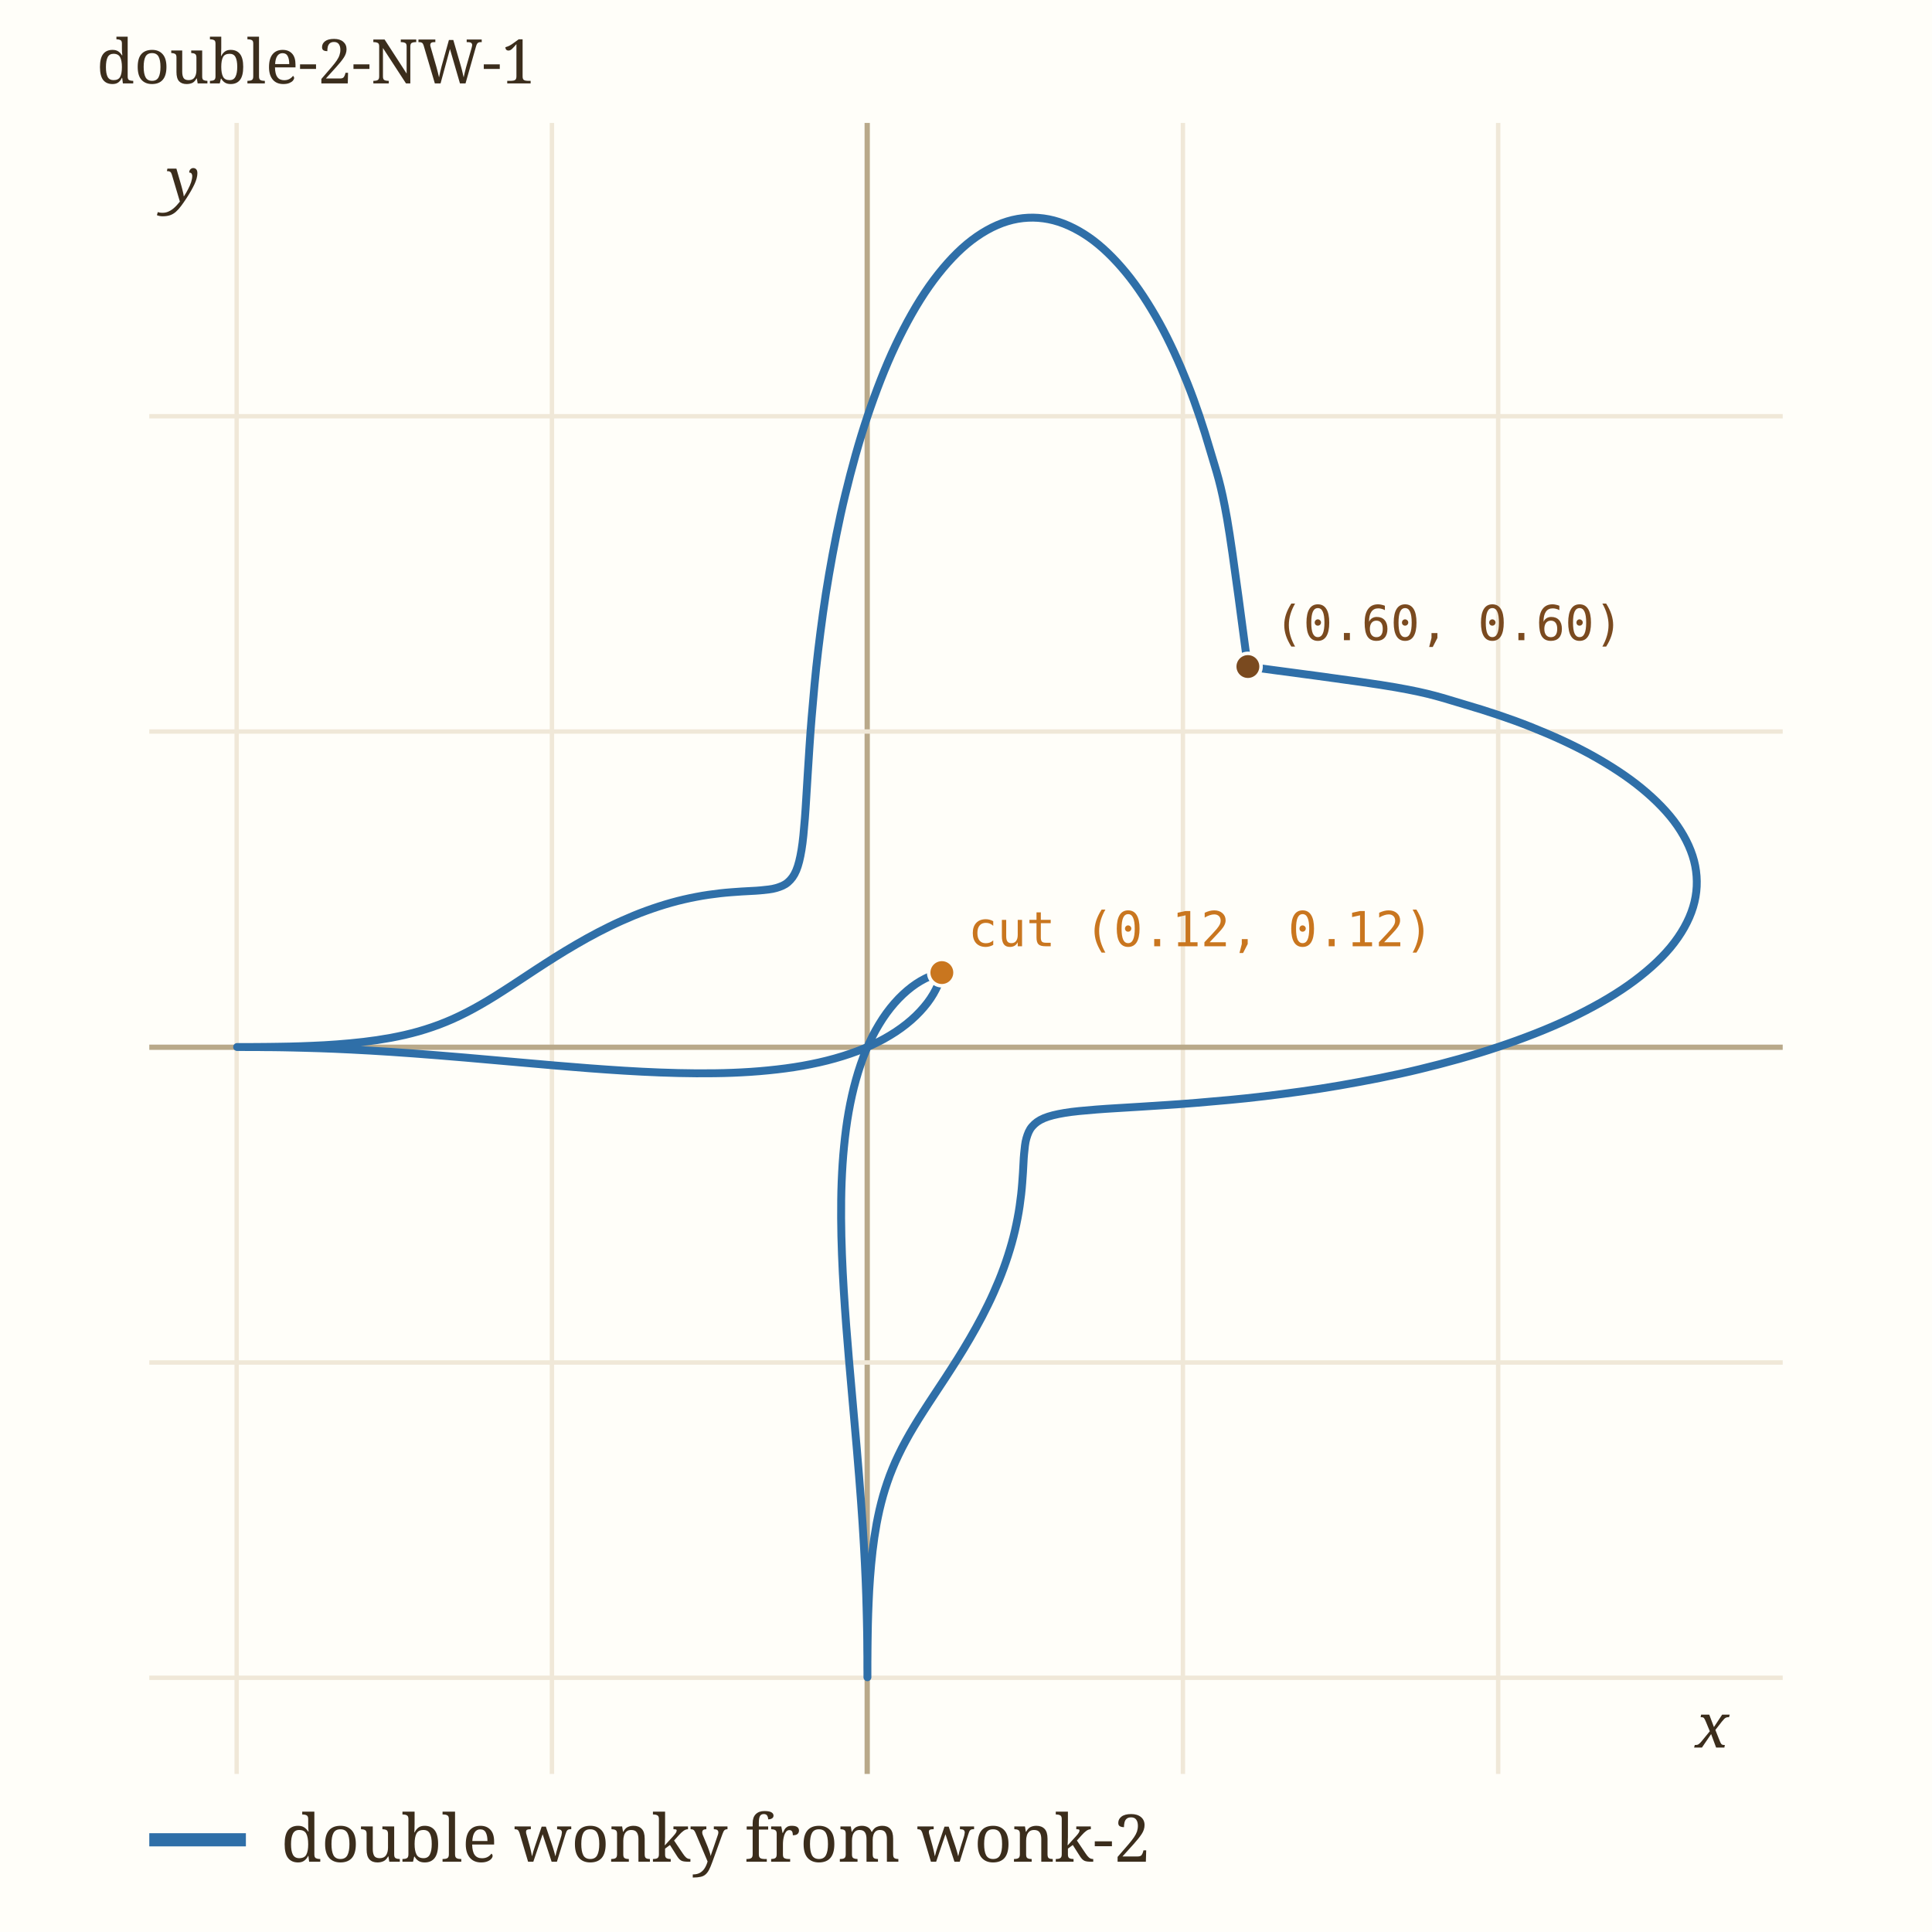
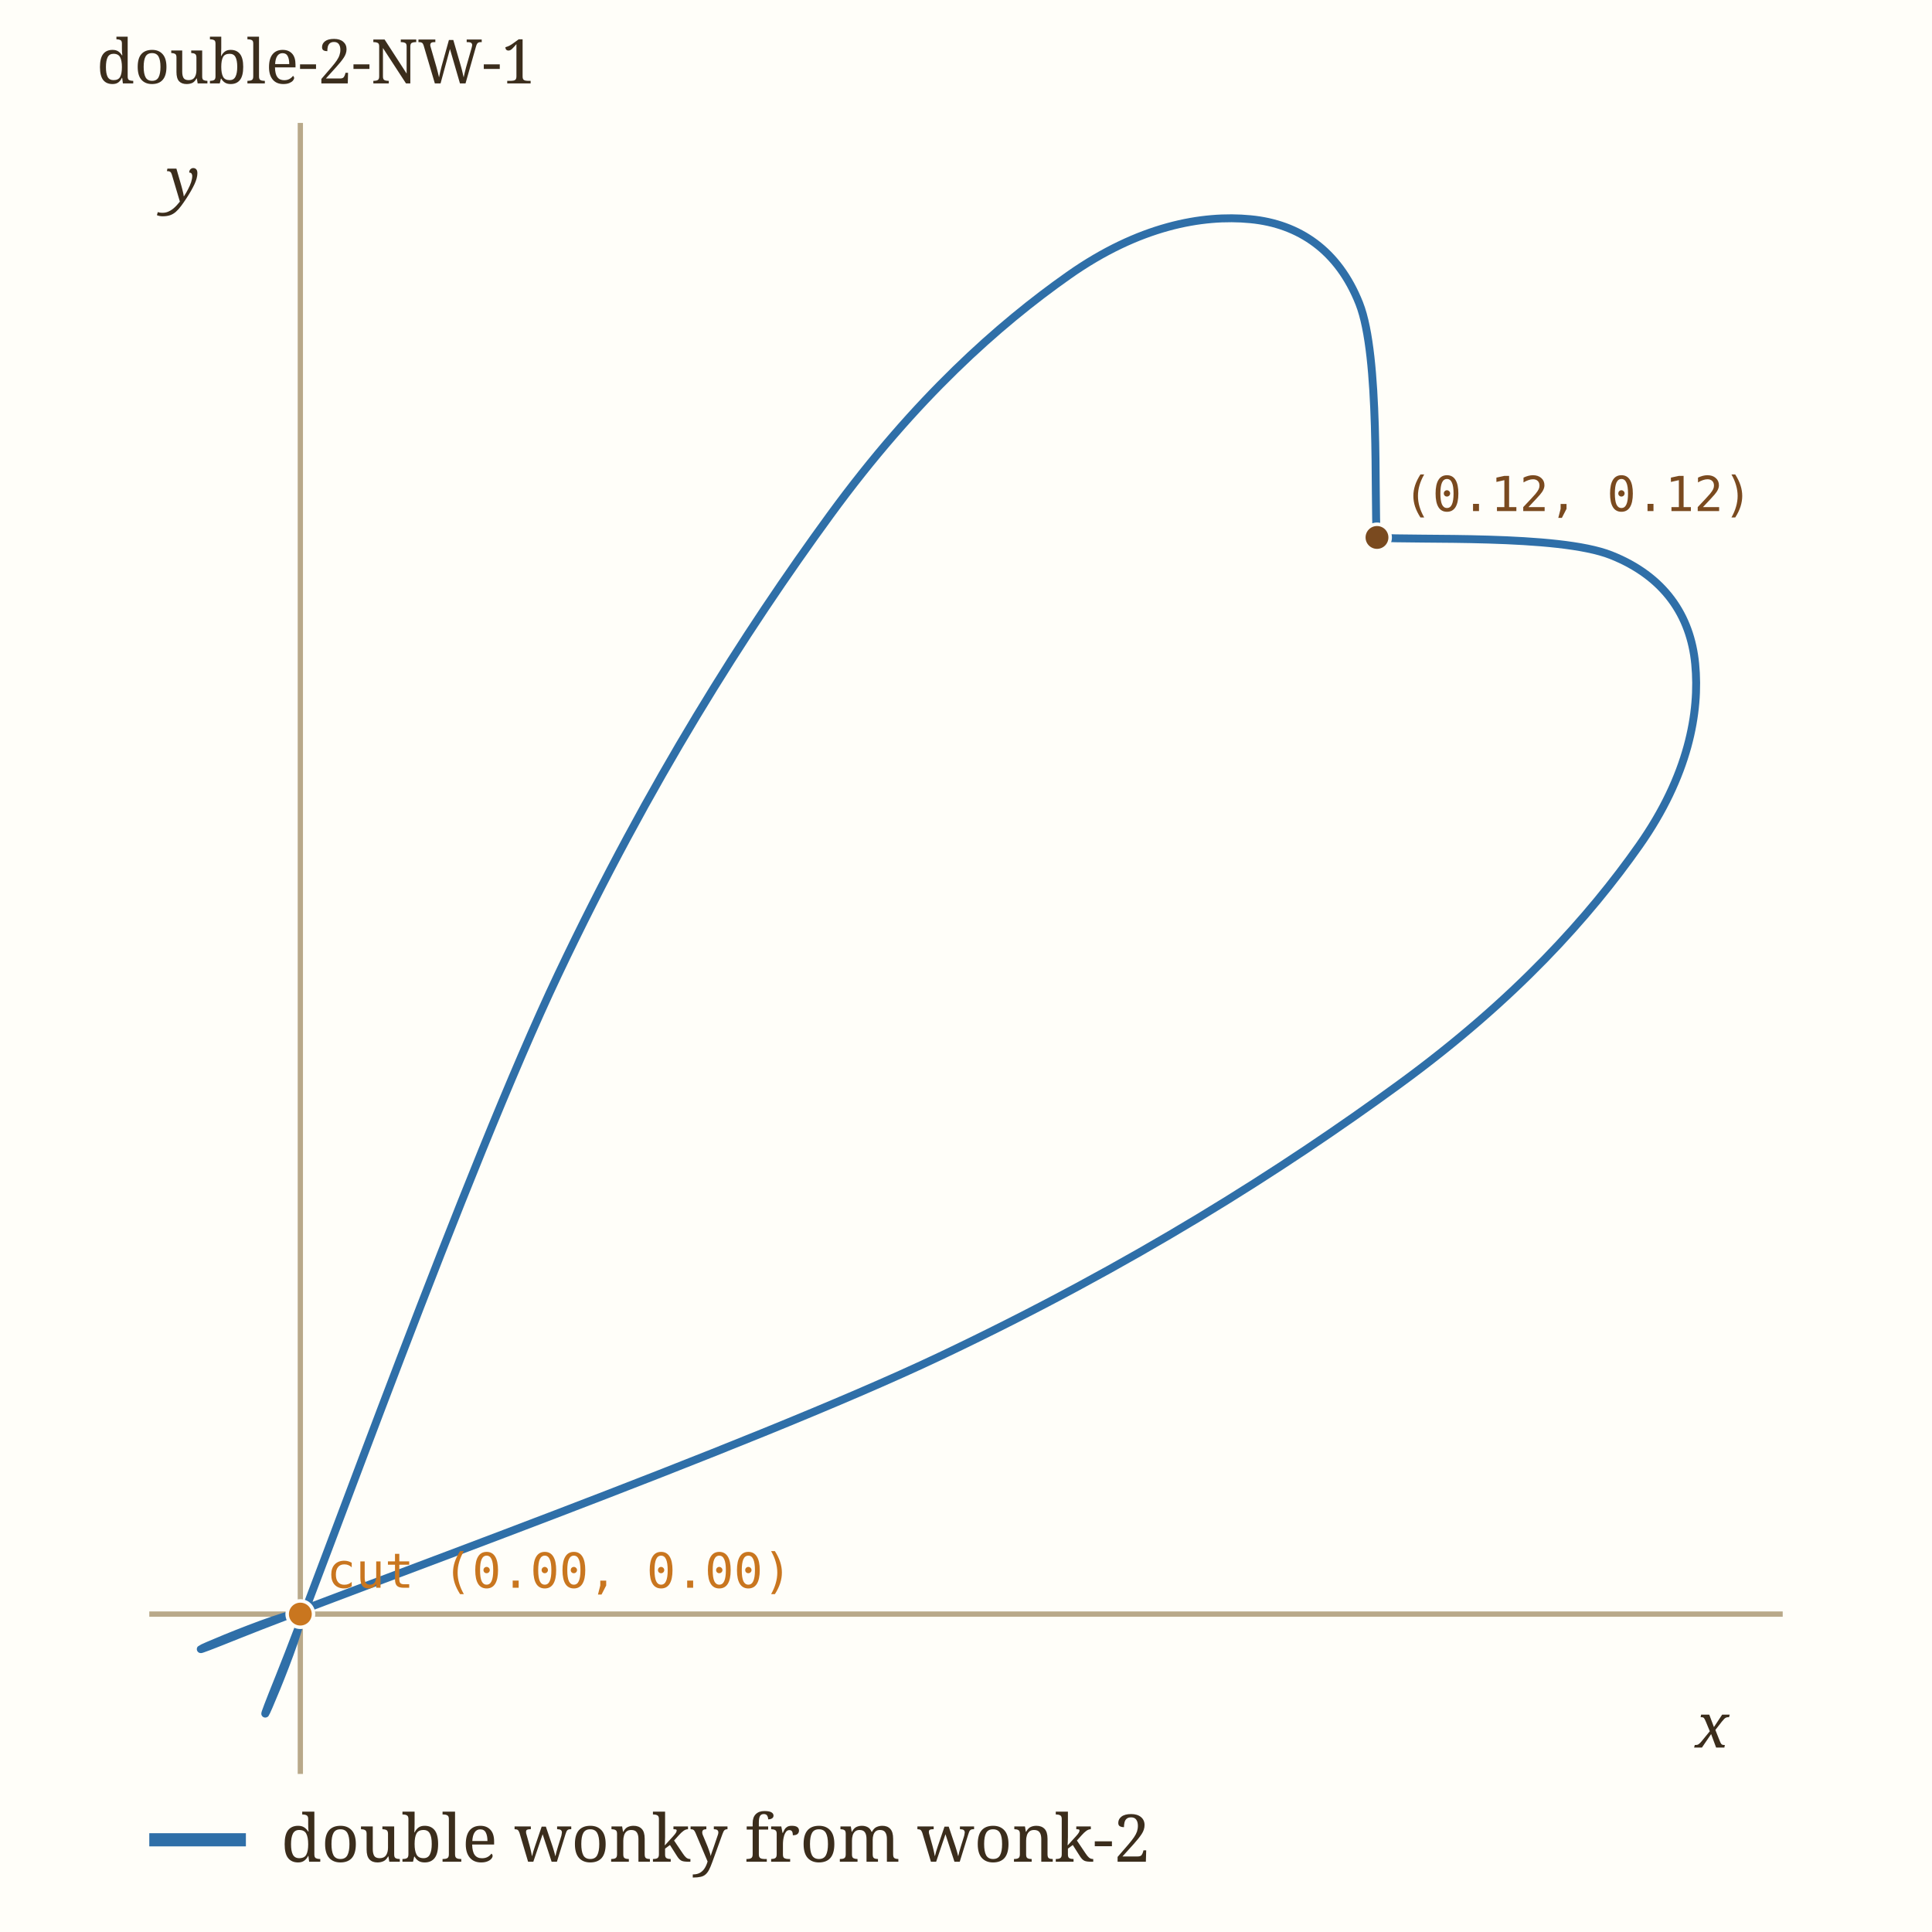
<svg xmlns="http://www.w3.org/2000/svg" viewBox="0 0 440 440" width="440" height="440" role="img" aria-label="double-2-NW-1" data-panel="double-2-NW-1">
  <rect x="0" y="0" width="440" height="440" fill="#fffef9" />
  <clipPath id="clip-double-2-NW-1">
    <rect x="34" y="28" width="372" height="376" />
  </clipPath>
  <g clip-path="url(#clip-double-2-NW-1)">
-     <line x1="53.9" x2="53.9" y1="28" y2="404" stroke="#f0e8d8" stroke-width="1" />
-     <text x="53.9" y="418.0" font-family="ui-monospace, Menlo, monospace" font-size="11" fill="#9c8a6a" text-anchor="middle">-1</text>
-     <line x1="125.7" x2="125.7" y1="28" y2="404" stroke="#f0e8d8" stroke-width="1" />
-     <text x="125.7" y="418.0" font-family="ui-monospace, Menlo, monospace" font-size="11" fill="#9c8a6a" text-anchor="middle">-0.5</text>
-     <line x1="197.5" x2="197.5" y1="28" y2="404" stroke="#b9a98a" stroke-width="1.2" />
-     <line x1="269.4" x2="269.4" y1="28" y2="404" stroke="#f0e8d8" stroke-width="1" />
-     <text x="269.4" y="418.0" font-family="ui-monospace, Menlo, monospace" font-size="11" fill="#9c8a6a" text-anchor="middle">0.5</text>
-     <line x1="341.2" x2="341.2" y1="28" y2="404" stroke="#f0e8d8" stroke-width="1" />
-     <text x="341.2" y="418.0" font-family="ui-monospace, Menlo, monospace" font-size="11" fill="#9c8a6a" text-anchor="middle">1</text>
-     <line x1="34" x2="406" y1="382.1" y2="382.1" stroke="#f0e8d8" stroke-width="1" />
-     <text x="28.0" y="386.1" font-family="ui-monospace, Menlo, monospace" font-size="11" fill="#9c8a6a" text-anchor="end">-1</text>
-     <line x1="34" x2="406" y1="310.3" y2="310.3" stroke="#f0e8d8" stroke-width="1" />
-     <text x="28.0" y="314.3" font-family="ui-monospace, Menlo, monospace" font-size="11" fill="#9c8a6a" text-anchor="end">-0.5</text>
-     <line x1="34" x2="406" y1="238.5" y2="238.5" stroke="#b9a98a" stroke-width="1.2" />
-     <line x1="34" x2="406" y1="166.6" y2="166.6" stroke="#f0e8d8" stroke-width="1" />
-     <text x="28.0" y="170.6" font-family="ui-monospace, Menlo, monospace" font-size="11" fill="#9c8a6a" text-anchor="end">0.5</text>
-     <line x1="34" x2="406" y1="94.8" y2="94.8" stroke="#f0e8d8" stroke-width="1" />
-     <text x="28.0" y="98.8" font-family="ui-monospace, Menlo, monospace" font-size="11" fill="#9c8a6a" text-anchor="end">1</text>
-     <path d="M284.18,151.82 C283.39,146.22 280.90,126.42 279.47,118.20 C278.03,109.98 277.09,107.63 275.58,102.48 C274.08,97.33 272.36,92.12 270.43,87.29 C268.51,82.46 266.35,77.72 264.03,73.52 C261.70,69.32 259.14,65.37 256.46,62.12 C253.78,58.86 250.89,56.03 247.95,54.00 C245.00,51.97 241.89,50.53 238.80,49.93 C235.72,49.33 232.52,49.46 229.42,50.41 C226.32,51.35 223.18,53.12 220.21,55.58 C217.25,58.05 214.32,61.36 211.61,65.20 C208.90,69.04 206.31,73.68 203.96,78.62 C201.62,83.55 199.46,89.16 197.55,94.84 C195.64,100.51 193.95,106.66 192.50,112.66 C191.04,118.65 189.83,124.90 188.81,130.80 C187.78,136.71 187.00,142.62 186.34,148.07 C185.68,153.51 185.24,158.76 184.84,163.47 C184.44,168.18 184.21,172.52 183.95,176.34 C183.70,180.15 183.54,183.48 183.31,186.35 C183.08,189.22 182.87,191.57 182.54,193.55 C182.21,195.53 181.85,197.00 181.34,198.24 C180.82,199.47 180.22,200.26 179.45,200.93 C178.69,201.60 177.80,201.93 176.76,202.24 C175.73,202.55 174.54,202.63 173.23,202.77 C171.93,202.90 170.47,202.92 168.93,203.03 C167.39,203.14 165.71,203.24 163.98,203.44 C162.26,203.64 160.42,203.89 158.58,204.25 C156.73,204.60 154.81,205.04 152.92,205.57 C151.02,206.10 149.08,206.73 147.19,207.42 C145.31,208.10 143.41,208.89 141.58,209.71 C139.75,210.52 137.95,211.42 136.21,212.32 C134.48,213.22 132.79,214.17 131.17,215.11 C129.55,216.04 127.99,217.01 126.49,217.94 C125.00,218.87 123.57,219.81 122.19,220.70 C120.81,221.60 119.50,222.48 118.23,223.31 C116.96,224.14 115.75,224.95 114.56,225.70 C113.37,226.46 112.24,227.18 111.11,227.85 C109.99,228.52 108.91,229.15 107.83,229.73 C106.76,230.32 105.70,230.86 104.65,231.36 C103.60,231.87 102.57,232.33 101.53,232.75 C100.49,233.18 99.45,233.57 98.42,233.92 C97.38,234.28 96.34,234.60 95.30,234.90 C94.26,235.19 93.21,235.46 92.17,235.70 C91.12,235.94 90.07,236.15 89.03,236.35 C87.98,236.54 86.93,236.71 85.89,236.87 C84.85,237.02 83.81,237.16 82.78,237.28 C81.75,237.40 80.73,237.51 79.72,237.60 C78.71,237.70 77.71,237.78 76.74,237.85 C75.76,237.92 74.80,237.98 73.87,238.04 C72.94,238.09 72.02,238.13 71.14,238.17 C70.25,238.21 69.39,238.24 68.56,238.27 C67.74,238.30 66.94,238.32 66.17,238.34 C65.41,238.36 64.67,238.37 63.98,238.38 C63.28,238.40 62.62,238.41 62.00,238.41 C61.37,238.42 60.79,238.43 60.24,238.43 C59.69,238.44 59.17,238.44 58.70,238.44 C58.22,238.45 57.78,238.45 57.38,238.45 C56.98,238.45 56.62,238.45 56.29,238.45 C55.96,238.45 55.67,238.45 55.42,238.45 C55.16,238.45 54.94,238.45 54.75,238.45 C54.56,238.45 54.41,238.45 54.29,238.45 C54.16,238.45 54.08,238.45 54.02,238.45 C53.96,238.45 53.93,238.45 53.93,238.45 C53.93,238.45 54.00,238.45 54.02,238.45 C54.03,238.45 53.97,238.45 54.02,238.45 C54.06,238.45 54.16,238.45 54.29,238.45 C54.41,238.45 54.56,238.45 54.75,238.45 C54.94,238.45 55.16,238.45 55.42,238.45 C55.68,238.45 55.97,238.45 56.30,238.46 C56.63,238.46 57.00,238.46 57.41,238.46 C57.82,238.46 58.27,238.46 58.76,238.46 C59.25,238.47 59.78,238.47 60.36,238.48 C60.94,238.48 61.56,238.49 62.23,238.49 C62.90,238.50 63.62,238.51 64.39,238.52 C65.16,238.54 65.97,238.55 66.84,238.57 C67.72,238.59 68.64,238.61 69.62,238.64 C70.61,238.66 71.64,238.69 72.74,238.73 C73.84,238.77 75.00,238.81 76.23,238.86 C77.45,238.92 78.74,238.97 80.10,239.04 C81.45,239.11 82.88,239.18 84.37,239.27 C85.87,239.36 87.43,239.45 89.07,239.56 C90.71,239.67 92.42,239.79 94.21,239.92 C95.99,240.05 97.86,240.20 99.79,240.35 C101.73,240.51 103.74,240.67 105.83,240.85 C107.92,241.03 110.08,241.22 112.31,241.42 C114.54,241.61 116.85,241.82 119.22,242.03 C121.59,242.24 124.04,242.46 126.53,242.67 C129.02,242.88 131.59,243.09 134.19,243.29 C136.79,243.48 139.46,243.68 142.14,243.84 C144.83,244.00 147.56,244.15 150.30,244.25 C153.04,244.35 155.82,244.43 158.57,244.44 C161.33,244.45 164.11,244.43 166.84,244.32 C169.57,244.21 172.30,244.04 174.96,243.77 C177.61,243.51 180.25,243.17 182.78,242.72 C185.30,242.27 187.78,241.72 190.12,241.06 C192.47,240.40 194.73,239.64 196.82,238.76 C198.92,237.89 200.90,236.89 202.68,235.81 C204.47,234.74 206.11,233.54 207.53,232.30 C208.95,231.06 210.20,229.71 211.21,228.39 C212.22,227.07 213.02,225.66 213.58,224.38 C214.14,223.09 214.43,221.16 214.58,220.69 C214.73,220.21 214.34,221.41 214.46,221.54 C214.59,221.66 215.79,221.27 215.31,221.42 C214.84,221.57 212.91,221.86 211.62,222.42 C210.34,222.98 208.93,223.78 207.61,224.79 C206.29,225.80 204.94,227.05 203.70,228.47 C202.46,229.89 201.26,231.53 200.19,233.32 C199.11,235.10 198.11,237.08 197.24,239.18 C196.36,241.27 195.60,243.53 194.94,245.88 C194.28,248.22 193.73,250.70 193.28,253.22 C192.83,255.75 192.49,258.39 192.23,261.04 C191.96,263.70 191.79,266.43 191.68,269.16 C191.57,271.89 191.55,274.67 191.56,277.43 C191.57,280.18 191.65,282.96 191.75,285.70 C191.85,288.44 192.00,291.17 192.16,293.86 C192.32,296.54 192.52,299.21 192.71,301.81 C192.91,304.41 193.12,306.98 193.33,309.47 C193.54,311.96 193.76,314.41 193.97,316.78 C194.18,319.15 194.39,321.46 194.58,323.69 C194.78,325.92 194.97,328.08 195.15,330.17 C195.33,332.26 195.49,334.27 195.65,336.21 C195.80,338.14 195.95,340.01 196.08,341.79 C196.21,343.58 196.33,345.29 196.44,346.93 C196.55,348.57 196.64,350.13 196.73,351.63 C196.82,353.12 196.89,354.55 196.96,355.90 C197.03,357.26 197.08,358.55 197.14,359.77 C197.19,361.00 197.23,362.16 197.27,363.26 C197.31,364.36 197.34,365.39 197.36,366.38 C197.39,367.36 197.41,368.28 197.43,369.16 C197.45,370.03 197.46,370.84 197.48,371.61 C197.49,372.38 197.50,373.10 197.51,373.77 C197.51,374.44 197.52,375.06 197.52,375.64 C197.53,376.22 197.53,376.75 197.54,377.24 C197.54,377.73 197.54,378.18 197.54,378.59 C197.54,379.00 197.54,379.37 197.54,379.70 C197.55,380.03 197.55,380.32 197.55,380.58 C197.55,380.84 197.55,381.06 197.55,381.25 C197.55,381.44 197.55,381.59 197.55,381.71 C197.55,381.84 197.55,381.94 197.55,381.98 C197.55,382.03 197.55,381.97 197.55,381.98 C197.55,382.00 197.55,382.07 197.55,382.07 C197.55,382.07 197.55,382.04 197.55,381.98 C197.55,381.92 197.55,381.84 197.55,381.71 C197.55,381.59 197.55,381.44 197.55,381.25 C197.55,381.06 197.55,380.84 197.55,380.58 C197.55,380.33 197.55,380.04 197.55,379.71 C197.55,379.38 197.55,379.02 197.55,378.62 C197.55,378.22 197.55,377.78 197.56,377.30 C197.56,376.83 197.56,376.31 197.57,375.76 C197.57,375.21 197.58,374.63 197.59,374.00 C197.59,373.38 197.60,372.72 197.62,372.02 C197.63,371.33 197.64,370.59 197.66,369.83 C197.68,369.06 197.70,368.26 197.73,367.44 C197.76,366.61 197.79,365.75 197.83,364.86 C197.87,363.98 197.91,363.06 197.96,362.13 C198.02,361.20 198.08,360.24 198.15,359.26 C198.22,358.29 198.30,357.29 198.40,356.28 C198.49,355.27 198.60,354.25 198.72,353.22 C198.84,352.19 198.98,351.15 199.13,350.11 C199.29,349.07 199.46,348.02 199.65,346.97 C199.85,345.93 200.06,344.88 200.30,343.83 C200.54,342.79 200.81,341.74 201.10,340.70 C201.40,339.66 201.72,338.62 202.08,337.58 C202.43,336.55 202.82,335.51 203.25,334.47 C203.67,333.43 204.13,332.40 204.64,331.35 C205.14,330.30 205.68,329.24 206.27,328.17 C206.85,327.09 207.48,326.01 208.15,324.89 C208.82,323.76 209.54,322.63 210.30,321.44 C211.05,320.25 211.86,319.04 212.69,317.77 C213.52,316.50 214.40,315.19 215.30,313.81 C216.19,312.43 217.13,311.00 218.06,309.51 C218.99,308.01 219.96,306.45 220.89,304.83 C221.83,303.21 222.78,301.52 223.68,299.79 C224.58,298.05 225.48,296.25 226.29,294.42 C227.11,292.59 227.90,290.69 228.58,288.81 C229.27,286.92 229.90,284.98 230.43,283.08 C230.96,281.19 231.40,279.27 231.75,277.42 C232.11,275.58 232.36,273.74 232.56,272.02 C232.76,270.29 232.86,268.61 232.97,267.07 C233.08,265.53 233.10,264.07 233.23,262.77 C233.37,261.46 233.45,260.27 233.76,259.24 C234.07,258.20 234.40,257.31 235.07,256.55 C235.74,255.78 236.53,255.18 237.76,254.66 C239.00,254.15 240.47,253.79 242.45,253.46 C244.43,253.13 246.78,252.92 249.65,252.69 C252.52,252.46 255.85,252.30 259.66,252.05 C263.48,251.79 267.82,251.56 272.53,251.16 C277.24,250.76 282.49,250.32 287.93,249.66 C293.38,249.00 299.29,248.22 305.20,247.19 C311.10,246.17 317.35,244.96 323.34,243.50 C329.34,242.05 335.49,240.36 341.16,238.45 C346.84,236.54 352.45,234.38 357.38,232.04 C362.32,229.69 366.96,227.10 370.80,224.39 C374.64,221.68 377.95,218.75 380.42,215.79 C382.88,212.82 384.65,209.68 385.59,206.58 C386.54,203.48 386.67,200.28 386.07,197.20 C385.47,194.11 384.03,191.00 382.00,188.05 C379.97,185.11 377.14,182.22 373.88,179.54 C370.63,176.86 366.68,174.30 362.48,171.97 C358.28,169.65 353.54,167.49 348.71,165.57 C343.88,163.64 338.67,161.92 333.52,160.42 C328.37,158.91 326.02,157.97 317.80,156.53 C309.58,155.10 289.78,152.61 284.18,151.82" fill="none" stroke="#2f6fa8" stroke-width="1.8" stroke-linecap="round" data-path="double-2-NW-1" />
-     <circle cx="214.5" cy="221.5" r="3" fill="#c9761f" stroke="#fffef9" stroke-width="0.8" />
-     <text x="220.5" y="215.5" font-family="ui-monospace, Menlo, monospace" font-size="11" fill="#c9761f">cut (0.12, 0.12)</text>
-     <circle cx="284.2" cy="151.8" r="3" fill="#7a4a1f" stroke="#fffef9" stroke-width="0.8" />
-     <text x="290.2" y="145.8" font-family="ui-monospace, Menlo, monospace" font-size="11" fill="#7a4a1f">(0.60, 0.60)</text>
+     <line x1="68.4" x2="68.4" y1="28" y2="404" stroke="#b9a98a" stroke-width="1.2" />
+     <line x1="34" x2="406" y1="367.6" y2="367.6" stroke="#b9a98a" stroke-width="1.2" />
+     <path d="M313.57,122.43 C312.90,113.54 314.35,81.18 309.56,69.09 C304.77,57.01 295.84,50.99 284.81,49.93 C273.78,48.86 259.34,51.47 243.39,62.70 C227.44,73.92 208.49,90.72 189.11,117.26 C169.73,143.80 148.04,177.81 127.11,221.95 C106.19,266.08 73.35,357.80 63.57,382.07 C53.78,406.35 70.01,369.20 68.40,367.60 C66.80,365.99 29.65,382.22 53.93,372.43 C78.20,362.65 169.92,329.81 214.05,308.89 C258.19,287.96 292.20,266.27 318.74,246.89 C345.28,227.51 362.08,208.56 373.30,192.61 C384.53,176.66 387.14,162.22 386.07,151.19 C385.01,140.16 378.99,131.23 366.91,126.44 C354.82,121.65 322.46,123.10 313.57,122.43" fill="none" stroke="#2f6fa8" stroke-width="1.8" stroke-linecap="round" data-path="double-2-NW-1" />
+     <circle cx="313.6" cy="122.4" r="3" fill="#7a4a1f" stroke="#fffef9" stroke-width="0.8" />
+     <text x="319.6" y="116.4" font-family="ui-monospace, Menlo, monospace" font-size="11" fill="#7a4a1f">(0.12, 0.12)</text>
+     <circle cx="68.4" cy="367.6" r="3" fill="#c9761f" stroke="#fffef9" stroke-width="0.8" />
+     <text x="74.4" y="361.6" font-family="ui-monospace, Menlo, monospace" font-size="11" fill="#c9761f">cut (0.00, 0.00)</text>
  </g>
  <text x="386.1" y="398.0" font-family="Georgia, serif" font-size="14" font-style="italic" fill="#3b2d1c">x</text>
  <text x="38.0" y="45.9" font-family="Georgia, serif" font-size="14" font-style="italic" fill="#3b2d1c">y</text>
  <text x="22" y="19" font-family="Georgia, serif" font-size="14" fill="#3b2d1c">double-2-NW-1</text>
  <line x1="34" x2="56" y1="419" y2="419" stroke="#2f6fa8" stroke-width="3" />
  <text x="64" y="424" font-family="Georgia, serif" font-size="15" fill="#3b2d1c">double wonky from wonk-2</text>
</svg>
